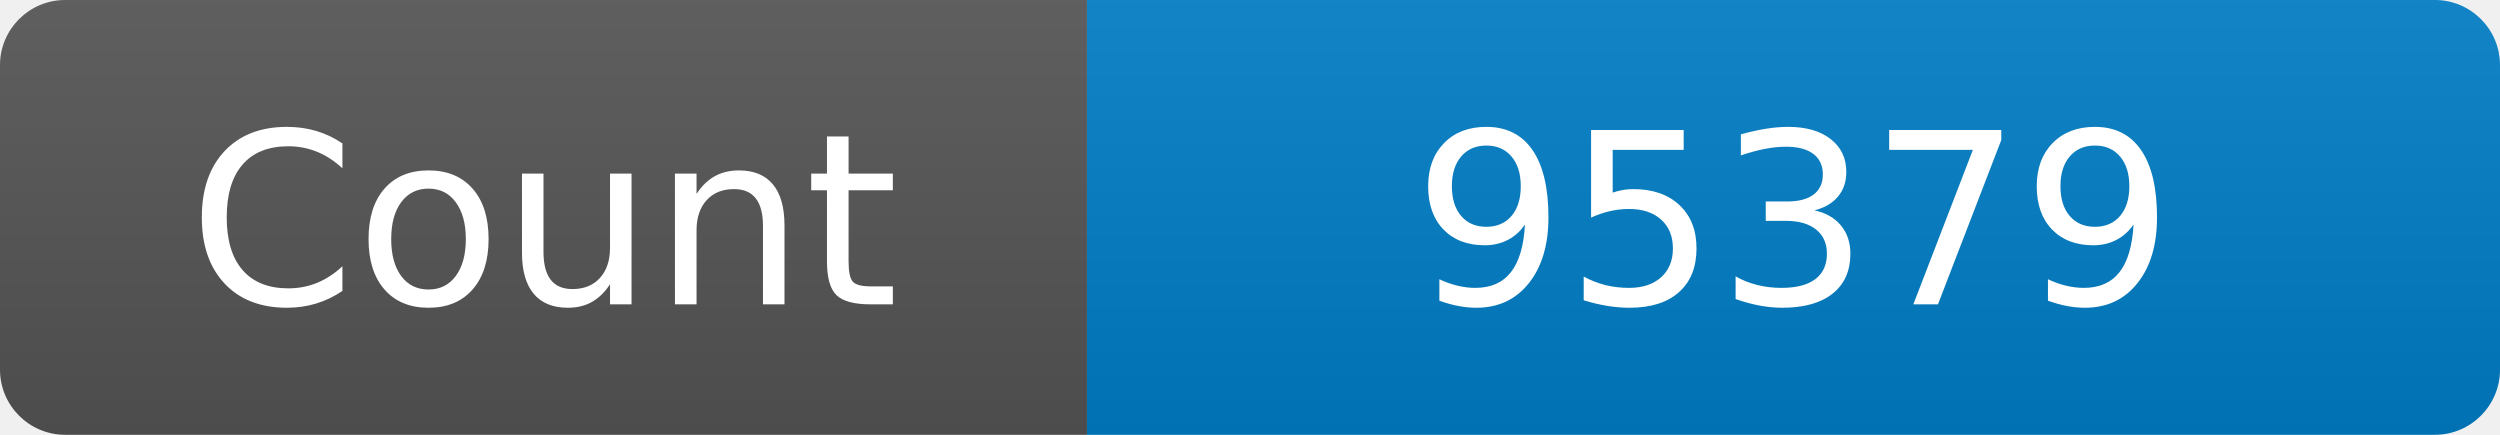
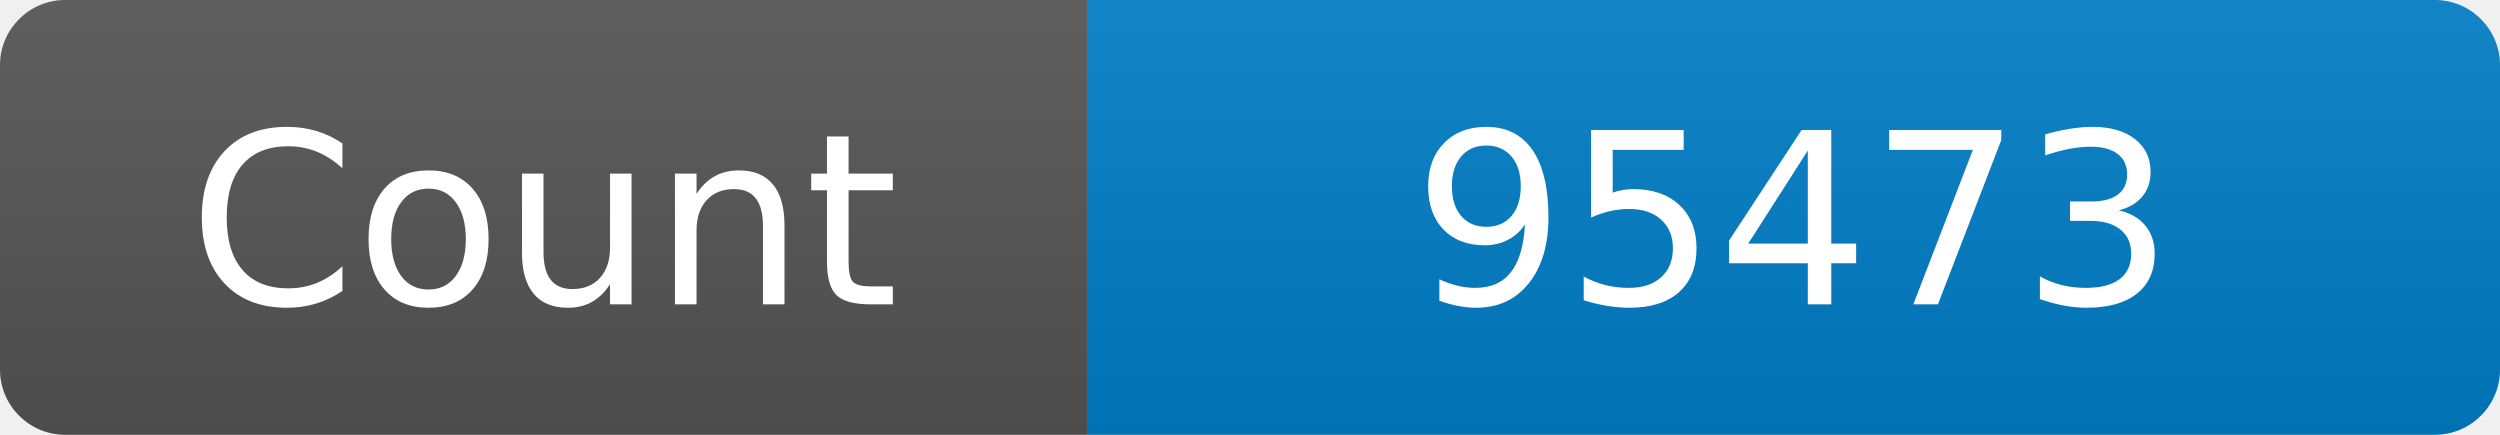
<svg xmlns="http://www.w3.org/2000/svg" width="115" height="20" role="img" aria-label="Maintained?: yes">
  <linearGradient id="s" x2="0" y2="100%">
    <stop offset="0" stop-color="#bbb" stop-opacity=".1" />
    <stop offset="1" stop-opacity=".1" />
  </linearGradient>
  <clipPath id="r">
    <rect width="115" height="20" rx="3" fill="#fff" />
  </clipPath>
  <g clip-path="url(#r)">
    <rect width="50" height="20" fill="#555" />
    <rect x="50" width="160" height="20" fill="#007ec6" />
    <rect width="115" height="20" fill="url(#s)" />
  </g>
  <g fill="#fff" text-anchor="middle" font-family="Verdana,Geneva,DejaVu Sans,sans-serif" font-size="110">
    <text x="250" y="140" transform="scale(.1)" fill="#fff">Count</text>
-     <text x="825" y="140" transform="scale(.1)" fill="#fff">95379</text>
+     <text x="825" y="140" transform="scale(.1)" fill="#fff">95473</text>
  </g>
</svg>
